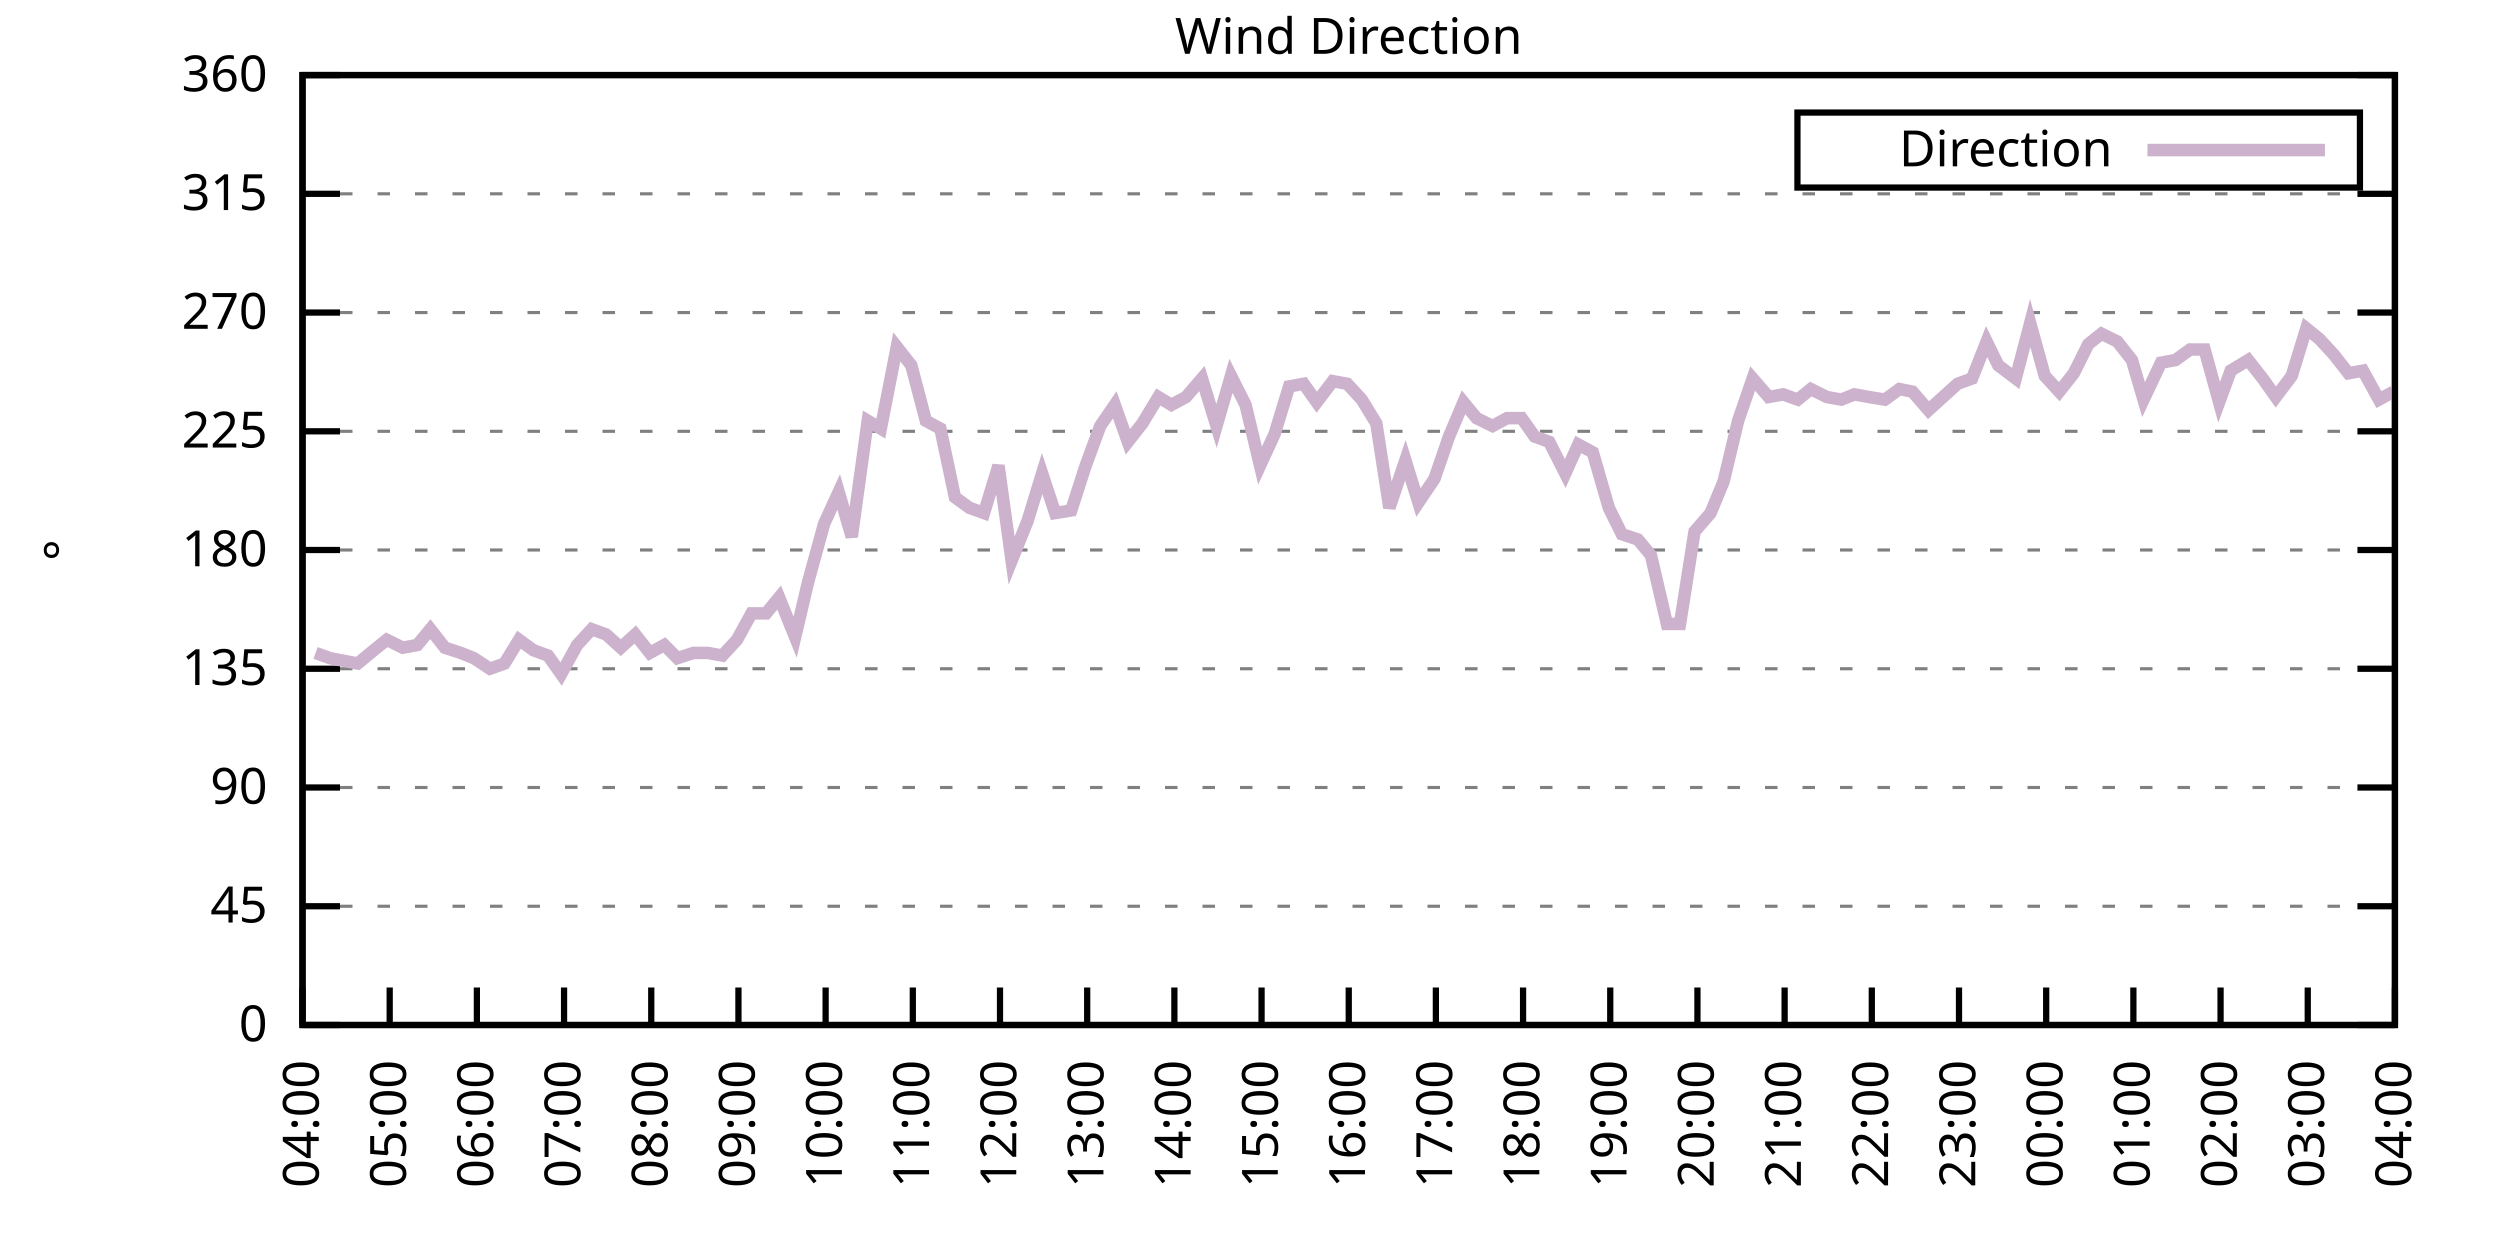
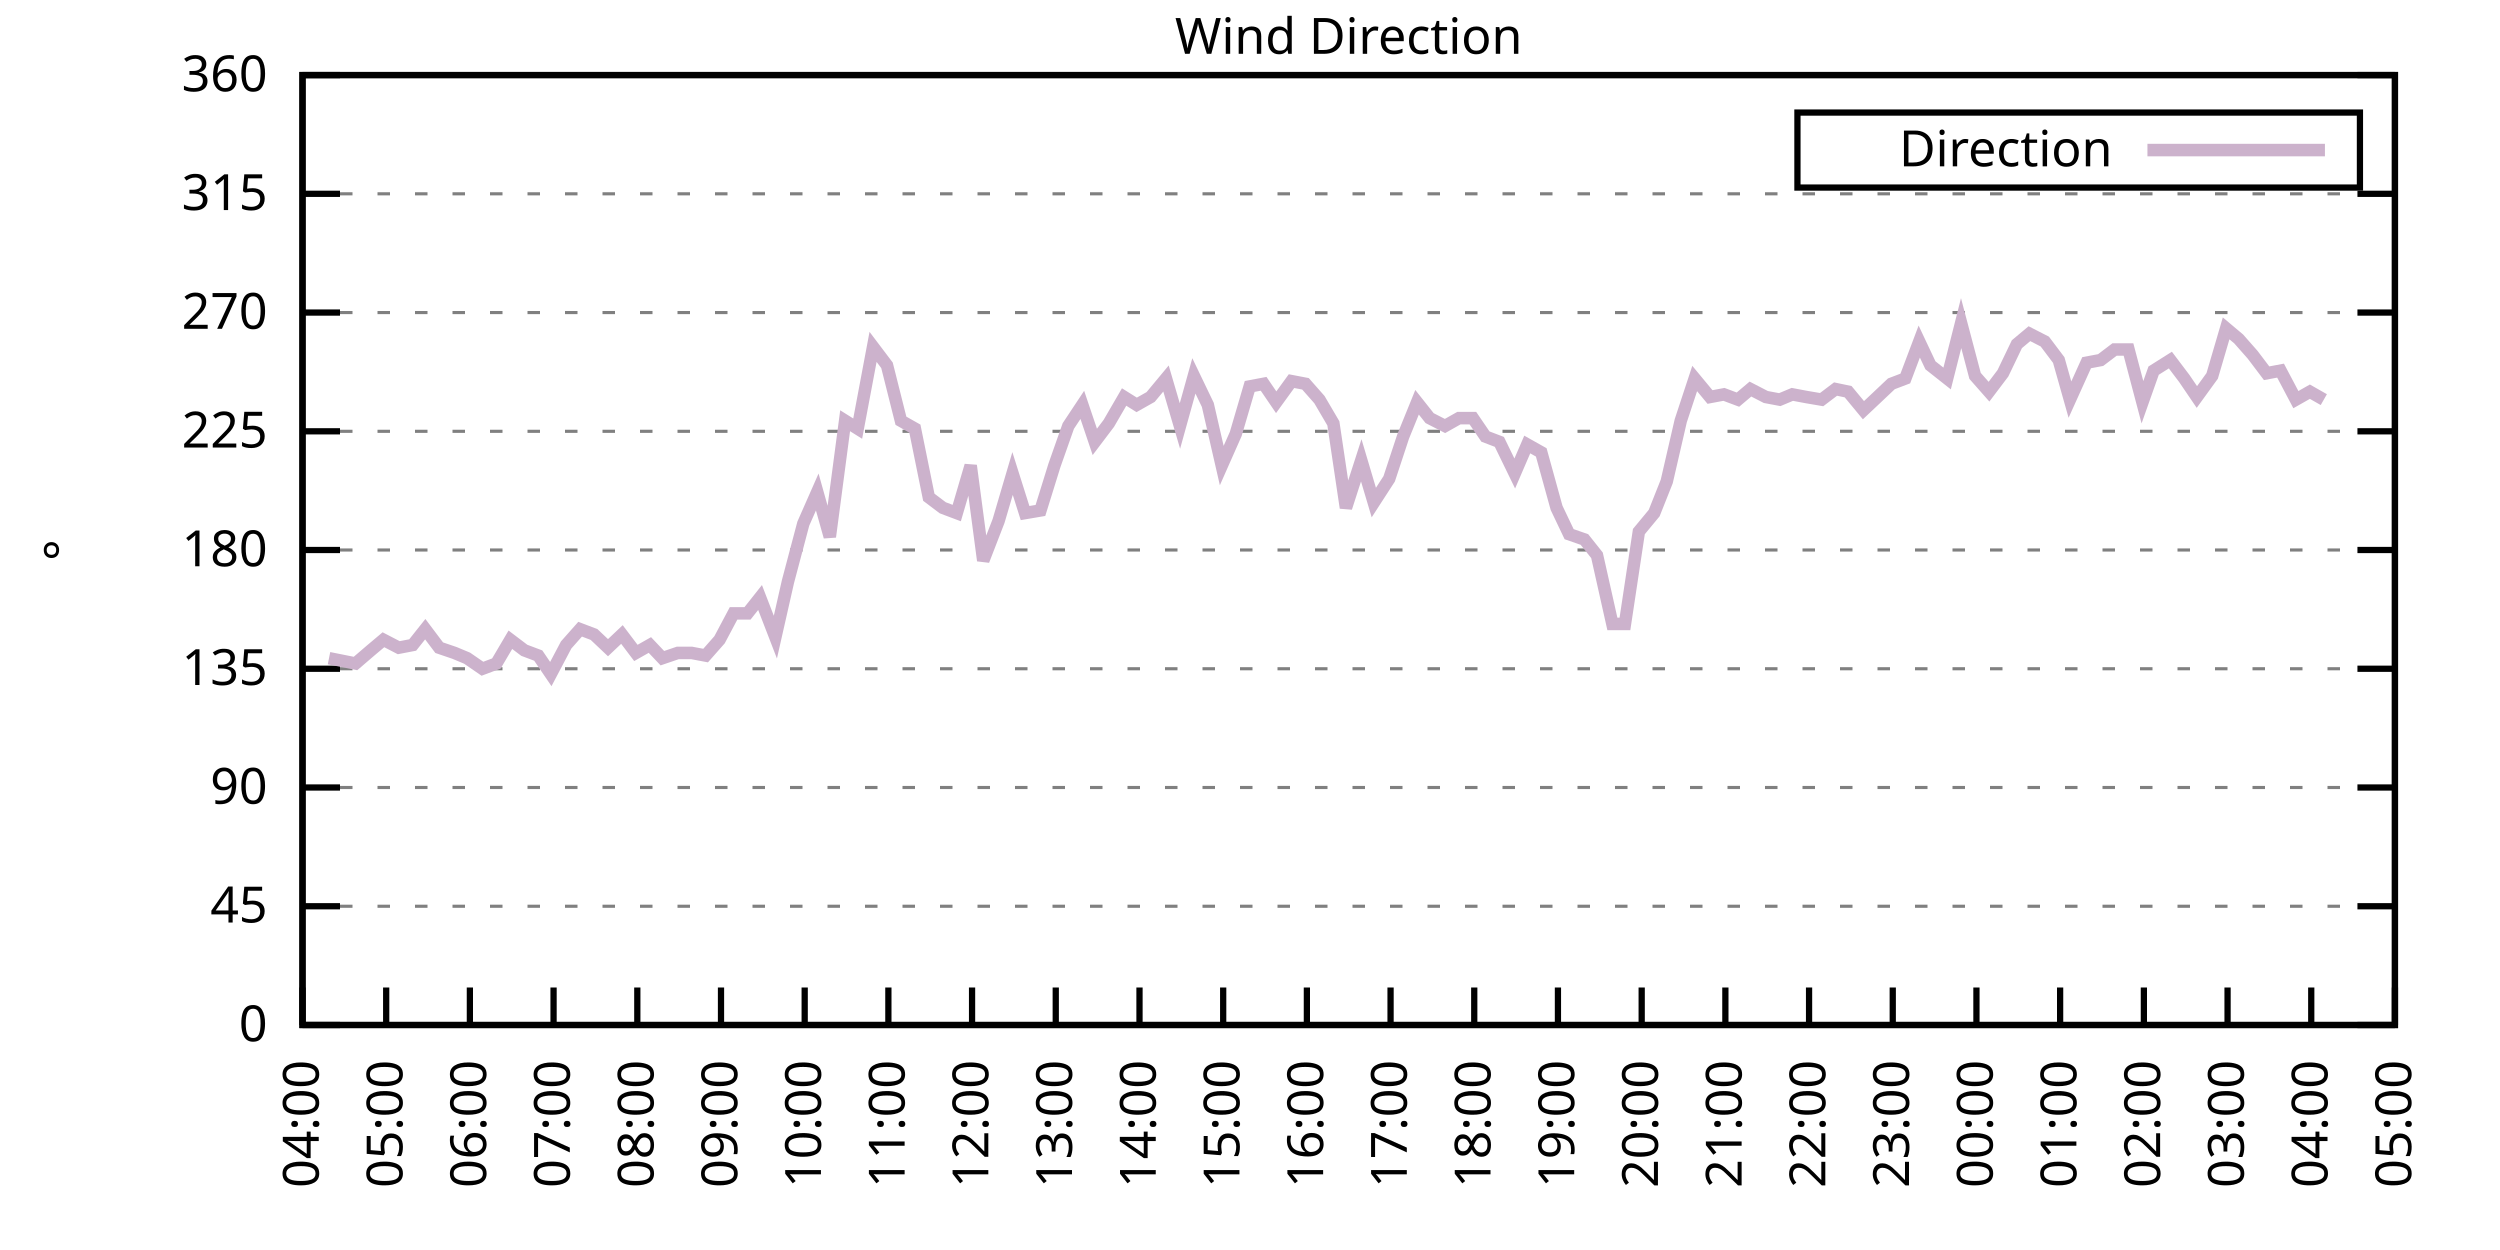
<svg xmlns="http://www.w3.org/2000/svg" xmlns:xlink="http://www.w3.org/1999/xlink" width="400" height="200" viewBox="0 0 400 200">
  <g id="gnuplot_canvas">
    <rect x="0" y="0" width="400" height="200" fill="none" />
    <defs>
      <circle id="gpDot" r="0.5" stroke-width="0.5" stroke="currentColor" />
      <path id="gpPt0" stroke-width="0.333" stroke="currentColor" d="M-1,0 h2 M0,-1 v2" />
      <path id="gpPt1" stroke-width="0.333" stroke="currentColor" d="M-1,-1 L1,1 M1,-1 L-1,1" />
      <path id="gpPt2" stroke-width="0.333" stroke="currentColor" d="M-1,0 L1,0 M0,-1 L0,1 M-1,-1 L1,1 M-1,1 L1,-1" />
      <rect id="gpPt3" stroke-width="0.333" stroke="currentColor" x="-1" y="-1" width="2" height="2" />
      <rect id="gpPt4" stroke-width="0.333" stroke="currentColor" fill="currentColor" x="-1" y="-1" width="2" height="2" />
      <circle id="gpPt5" stroke-width="0.333" stroke="currentColor" cx="0" cy="0" r="1" />
      <use xlink:href="#gpPt5" id="gpPt6" fill="currentColor" stroke="none" />
      <path id="gpPt7" stroke-width="0.333" stroke="currentColor" d="M0,-1.33 L-1.33,0.67 L1.33,0.67 z" />
      <use xlink:href="#gpPt7" id="gpPt8" fill="currentColor" stroke="none" />
      <use xlink:href="#gpPt7" id="gpPt9" stroke="currentColor" transform="rotate(180)" />
      <use xlink:href="#gpPt9" id="gpPt10" fill="currentColor" stroke="none" />
      <use xlink:href="#gpPt3" id="gpPt11" stroke="currentColor" transform="rotate(45)" />
      <use xlink:href="#gpPt11" id="gpPt12" fill="currentColor" stroke="none" />
      <path id="gpPt13" stroke-width="0.333" stroke="currentColor" d="M0,1.330 L1.265,0.411 L0.782,-1.067 L-0.782,-1.076 L-1.265,0.411 z" />
      <use xlink:href="#gpPt13" id="gpPt14" fill="currentColor" stroke="none" />
      <filter id="textbox" filterUnits="objectBoundingBox" x="0" y="0" height="1" width="1">
        <feFlood flood-color="white" flood-opacity="1" result="bgnd" />
        <feComposite in="SourceGraphic" in2="bgnd" operator="atop" />
      </filter>
      <filter id="greybox" filterUnits="objectBoundingBox" x="0" y="0" height="1" width="1">
        <feFlood flood-color="lightgrey" flood-opacity="1" result="grey" />
        <feComposite in="SourceGraphic" in2="grey" operator="atop" />
      </filter>
    </defs>
    <g fill="none" color="white" stroke="currentColor" stroke-width="1.00" stroke-linecap="butt" stroke-linejoin="miter">
</g>
    <g fill="none" color="black" stroke="currentColor" stroke-width="1.00" stroke-linecap="butt" stroke-linejoin="miter">
      <g stroke="none" shape-rendering="crispEdges">
        <polygon fill="rgb(255, 255, 255)" points="48.40,164.00 383.18,164.00 383.18,12.02 48.40,12.02 " />
      </g>
    </g>
    <g fill="none" color="black" stroke="currentColor" stroke-width="1.00" stroke-linecap="butt" stroke-linejoin="miter">
</g>
    <g fill="none" color="black" stroke="black" stroke-width="0.50" stroke-linecap="butt" stroke-linejoin="miter">
</g>
    <g fill="none" color="gray" stroke="currentColor" stroke-width="0.50" stroke-linecap="butt" stroke-linejoin="miter">
      <path stroke="gray" stroke-dasharray="2,4" class="gridline" d="M48.40,164.00 L383.19,164.00  " />
    </g>
    <g fill="none" color="gray" stroke="gray" stroke-width="1.00" stroke-linecap="butt" stroke-linejoin="miter">
</g>
    <g fill="none" color="black" stroke="currentColor" stroke-width="1.00" stroke-linecap="butt" stroke-linejoin="miter">
      <path stroke="black" d="M48.40,164.00 L54.40,164.00 M383.19,164.00 L377.19,164.00  " />
      <g transform="translate(42.80,166.60)" stroke="none" fill="black" font-family="Sans" font-size="8.00" text-anchor="end">
        <text>
          <tspan font-family="Sans"> 0</tspan>
        </text>
      </g>
    </g>
    <g fill="none" color="black" stroke="currentColor" stroke-width="1.00" stroke-linecap="butt" stroke-linejoin="miter">
</g>
    <g fill="none" color="black" stroke="black" stroke-width="0.50" stroke-linecap="butt" stroke-linejoin="miter">
</g>
    <g fill="none" color="gray" stroke="currentColor" stroke-width="0.50" stroke-linecap="butt" stroke-linejoin="miter">
      <path stroke="gray" stroke-dasharray="2,4" class="gridline" d="M48.40,145.00 L383.19,145.00  " />
    </g>
    <g fill="none" color="gray" stroke="gray" stroke-width="1.00" stroke-linecap="butt" stroke-linejoin="miter">
</g>
    <g fill="none" color="black" stroke="currentColor" stroke-width="1.00" stroke-linecap="butt" stroke-linejoin="miter">
      <path stroke="black" d="M48.40,145.00 L54.40,145.00 M383.19,145.00 L377.19,145.00  " />
      <g transform="translate(42.80,147.60)" stroke="none" fill="black" font-family="Sans" font-size="8.00" text-anchor="end">
        <text>
          <tspan font-family="Sans"> 45</tspan>
        </text>
      </g>
    </g>
    <g fill="none" color="black" stroke="currentColor" stroke-width="1.00" stroke-linecap="butt" stroke-linejoin="miter">
</g>
    <g fill="none" color="black" stroke="black" stroke-width="0.50" stroke-linecap="butt" stroke-linejoin="miter">
</g>
    <g fill="none" color="gray" stroke="currentColor" stroke-width="0.50" stroke-linecap="butt" stroke-linejoin="miter">
      <path stroke="gray" stroke-dasharray="2,4" class="gridline" d="M48.40,126.00 L383.19,126.00  " />
    </g>
    <g fill="none" color="gray" stroke="gray" stroke-width="1.00" stroke-linecap="butt" stroke-linejoin="miter">
</g>
    <g fill="none" color="black" stroke="currentColor" stroke-width="1.00" stroke-linecap="butt" stroke-linejoin="miter">
      <path stroke="black" d="M48.40,126.00 L54.40,126.00 M383.19,126.00 L377.19,126.00  " />
      <g transform="translate(42.80,128.60)" stroke="none" fill="black" font-family="Sans" font-size="8.00" text-anchor="end">
        <text>
          <tspan font-family="Sans"> 90</tspan>
        </text>
      </g>
    </g>
    <g fill="none" color="black" stroke="currentColor" stroke-width="1.00" stroke-linecap="butt" stroke-linejoin="miter">
</g>
    <g fill="none" color="black" stroke="black" stroke-width="0.50" stroke-linecap="butt" stroke-linejoin="miter">
</g>
    <g fill="none" color="gray" stroke="currentColor" stroke-width="0.50" stroke-linecap="butt" stroke-linejoin="miter">
      <path stroke="gray" stroke-dasharray="2,4" class="gridline" d="M48.40,107.00 L383.19,107.00  " />
    </g>
    <g fill="none" color="gray" stroke="gray" stroke-width="1.00" stroke-linecap="butt" stroke-linejoin="miter">
</g>
    <g fill="none" color="black" stroke="currentColor" stroke-width="1.00" stroke-linecap="butt" stroke-linejoin="miter">
      <path stroke="black" d="M48.40,107.00 L54.40,107.00 M383.19,107.00 L377.19,107.00  " />
      <g transform="translate(42.80,109.60)" stroke="none" fill="black" font-family="Sans" font-size="8.00" text-anchor="end">
        <text>
          <tspan font-family="Sans"> 135</tspan>
        </text>
      </g>
    </g>
    <g fill="none" color="black" stroke="currentColor" stroke-width="1.00" stroke-linecap="butt" stroke-linejoin="miter">
</g>
    <g fill="none" color="black" stroke="black" stroke-width="0.50" stroke-linecap="butt" stroke-linejoin="miter">
</g>
    <g fill="none" color="gray" stroke="currentColor" stroke-width="0.50" stroke-linecap="butt" stroke-linejoin="miter">
      <path stroke="gray" stroke-dasharray="2,4" class="gridline" d="M48.40,88.00 L383.19,88.00  " />
    </g>
    <g fill="none" color="gray" stroke="gray" stroke-width="1.00" stroke-linecap="butt" stroke-linejoin="miter">
</g>
    <g fill="none" color="black" stroke="currentColor" stroke-width="1.00" stroke-linecap="butt" stroke-linejoin="miter">
      <path stroke="black" d="M48.40,88.00 L54.40,88.00 M383.19,88.00 L377.19,88.00  " />
      <g transform="translate(42.80,90.60)" stroke="none" fill="black" font-family="Sans" font-size="8.00" text-anchor="end">
        <text>
          <tspan font-family="Sans"> 180</tspan>
        </text>
      </g>
    </g>
    <g fill="none" color="black" stroke="currentColor" stroke-width="1.00" stroke-linecap="butt" stroke-linejoin="miter">
</g>
    <g fill="none" color="black" stroke="black" stroke-width="0.50" stroke-linecap="butt" stroke-linejoin="miter">
</g>
    <g fill="none" color="gray" stroke="currentColor" stroke-width="0.50" stroke-linecap="butt" stroke-linejoin="miter">
      <path stroke="gray" stroke-dasharray="2,4" class="gridline" d="M48.40,69.01 L383.19,69.01  " />
    </g>
    <g fill="none" color="gray" stroke="gray" stroke-width="1.00" stroke-linecap="butt" stroke-linejoin="miter">
</g>
    <g fill="none" color="black" stroke="currentColor" stroke-width="1.00" stroke-linecap="butt" stroke-linejoin="miter">
      <path stroke="black" d="M48.40,69.01 L54.40,69.01 M383.19,69.01 L377.19,69.01  " />
      <g transform="translate(42.80,71.61)" stroke="none" fill="black" font-family="Sans" font-size="8.00" text-anchor="end">
        <text>
          <tspan font-family="Sans"> 225</tspan>
        </text>
      </g>
    </g>
    <g fill="none" color="black" stroke="currentColor" stroke-width="1.00" stroke-linecap="butt" stroke-linejoin="miter">
</g>
    <g fill="none" color="black" stroke="black" stroke-width="0.50" stroke-linecap="butt" stroke-linejoin="miter">
</g>
    <g fill="none" color="gray" stroke="currentColor" stroke-width="0.50" stroke-linecap="butt" stroke-linejoin="miter">
      <path stroke="gray" stroke-dasharray="2,4" class="gridline" d="M48.40,50.01 L383.19,50.01  " />
    </g>
    <g fill="none" color="gray" stroke="gray" stroke-width="1.00" stroke-linecap="butt" stroke-linejoin="miter">
</g>
    <g fill="none" color="black" stroke="currentColor" stroke-width="1.00" stroke-linecap="butt" stroke-linejoin="miter">
      <path stroke="black" d="M48.40,50.01 L54.40,50.01 M383.19,50.01 L377.19,50.01  " />
      <g transform="translate(42.80,52.61)" stroke="none" fill="black" font-family="Sans" font-size="8.00" text-anchor="end">
        <text>
          <tspan font-family="Sans"> 270</tspan>
        </text>
      </g>
    </g>
    <g fill="none" color="black" stroke="currentColor" stroke-width="1.00" stroke-linecap="butt" stroke-linejoin="miter">
</g>
    <g fill="none" color="black" stroke="black" stroke-width="0.50" stroke-linecap="butt" stroke-linejoin="miter">
</g>
    <g fill="none" color="gray" stroke="currentColor" stroke-width="0.50" stroke-linecap="butt" stroke-linejoin="miter">
      <path stroke="gray" stroke-dasharray="2,4" class="gridline" d="M48.40,31.01 L383.19,31.01  " />
    </g>
    <g fill="none" color="gray" stroke="gray" stroke-width="1.00" stroke-linecap="butt" stroke-linejoin="miter">
</g>
    <g fill="none" color="black" stroke="currentColor" stroke-width="1.00" stroke-linecap="butt" stroke-linejoin="miter">
      <path stroke="black" d="M48.40,31.01 L54.40,31.01 M383.19,31.01 L377.19,31.01  " />
      <g transform="translate(42.80,33.61)" stroke="none" fill="black" font-family="Sans" font-size="8.00" text-anchor="end">
        <text>
          <tspan font-family="Sans"> 315</tspan>
        </text>
      </g>
    </g>
    <g fill="none" color="black" stroke="currentColor" stroke-width="1.00" stroke-linecap="butt" stroke-linejoin="miter">
</g>
    <g fill="none" color="black" stroke="black" stroke-width="0.50" stroke-linecap="butt" stroke-linejoin="miter">
</g>
    <g fill="none" color="gray" stroke="currentColor" stroke-width="0.50" stroke-linecap="butt" stroke-linejoin="miter">
      <path stroke="gray" stroke-dasharray="2,4" class="gridline" d="M48.40,12.01 L383.19,12.01  " />
    </g>
    <g fill="none" color="gray" stroke="gray" stroke-width="1.00" stroke-linecap="butt" stroke-linejoin="miter">
</g>
    <g fill="none" color="black" stroke="currentColor" stroke-width="1.00" stroke-linecap="butt" stroke-linejoin="miter">
      <path stroke="black" d="M48.40,12.01 L54.40,12.01 M383.19,12.01 L377.19,12.01  " />
      <g transform="translate(42.80,14.61)" stroke="none" fill="black" font-family="Sans" font-size="8.00" text-anchor="end">
        <text>
          <tspan font-family="Sans"> 360</tspan>
        </text>
      </g>
    </g>
    <g fill="none" color="black" stroke="currentColor" stroke-width="1.00" stroke-linecap="butt" stroke-linejoin="miter">
      <path stroke="black" d="M48.40,164.00 L48.40,158.00  " />
      <g transform="translate(51.00,169.60) rotate(270.00)" stroke="none" fill="black" font-family="Sans" font-size="8.00" text-anchor="end">
        <text>
          <tspan font-family="Sans">04:00</tspan>
        </text>
      </g>
    </g>
    <g fill="none" color="black" stroke="currentColor" stroke-width="1.00" stroke-linecap="butt" stroke-linejoin="miter">
-       <path stroke="black" d="M62.35,164.00 L62.35,158.00  " />
-       <g transform="translate(64.95,169.60) rotate(270.00)" stroke="none" fill="black" font-family="Sans" font-size="8.00" text-anchor="end">
+       <path stroke="black" d="M61.79,164.00 L61.79,158.00  " />
+       <g transform="translate(64.39,169.60) rotate(270.00)" stroke="none" fill="black" font-family="Sans" font-size="8.00" text-anchor="end">
        <text>
          <tspan font-family="Sans">05:00</tspan>
        </text>
      </g>
    </g>
    <g fill="none" color="black" stroke="currentColor" stroke-width="1.00" stroke-linecap="butt" stroke-linejoin="miter">
-       <path stroke="black" d="M76.30,164.00 L76.30,158.00  " />
-       <g transform="translate(78.90,169.60) rotate(270.00)" stroke="none" fill="black" font-family="Sans" font-size="8.00" text-anchor="end">
+       <path stroke="black" d="M75.18,164.00 L75.18,158.00  " />
+       <g transform="translate(77.78,169.60) rotate(270.00)" stroke="none" fill="black" font-family="Sans" font-size="8.00" text-anchor="end">
        <text>
          <tspan font-family="Sans">06:00</tspan>
        </text>
      </g>
    </g>
    <g fill="none" color="black" stroke="currentColor" stroke-width="1.00" stroke-linecap="butt" stroke-linejoin="miter">
-       <path stroke="black" d="M90.25,164.00 L90.25,158.00  " />
-       <g transform="translate(92.85,169.60) rotate(270.00)" stroke="none" fill="black" font-family="Sans" font-size="8.00" text-anchor="end">
+       <path stroke="black" d="M88.57,164.00 L88.57,158.00  " />
+       <g transform="translate(91.17,169.60) rotate(270.00)" stroke="none" fill="black" font-family="Sans" font-size="8.00" text-anchor="end">
        <text>
          <tspan font-family="Sans">07:00</tspan>
        </text>
      </g>
    </g>
    <g fill="none" color="black" stroke="currentColor" stroke-width="1.00" stroke-linecap="butt" stroke-linejoin="miter">
-       <path stroke="black" d="M104.20,164.00 L104.20,158.00  " />
-       <g transform="translate(106.80,169.60) rotate(270.00)" stroke="none" fill="black" font-family="Sans" font-size="8.00" text-anchor="end">
+       <path stroke="black" d="M101.97,164.00 L101.97,158.00  " />
+       <g transform="translate(104.57,169.60) rotate(270.00)" stroke="none" fill="black" font-family="Sans" font-size="8.00" text-anchor="end">
        <text>
          <tspan font-family="Sans">08:00</tspan>
        </text>
      </g>
    </g>
    <g fill="none" color="black" stroke="currentColor" stroke-width="1.00" stroke-linecap="butt" stroke-linejoin="miter">
-       <path stroke="black" d="M118.15,164.00 L118.15,158.00  " />
-       <g transform="translate(120.75,169.60) rotate(270.00)" stroke="none" fill="black" font-family="Sans" font-size="8.00" text-anchor="end">
+       <path stroke="black" d="M115.36,164.00 L115.36,158.00  " />
+       <g transform="translate(117.96,169.60) rotate(270.00)" stroke="none" fill="black" font-family="Sans" font-size="8.00" text-anchor="end">
        <text>
          <tspan font-family="Sans">09:00</tspan>
        </text>
      </g>
    </g>
    <g fill="none" color="black" stroke="currentColor" stroke-width="1.00" stroke-linecap="butt" stroke-linejoin="miter">
-       <path stroke="black" d="M132.10,164.00 L132.10,158.00  " />
-       <g transform="translate(134.70,169.60) rotate(270.00)" stroke="none" fill="black" font-family="Sans" font-size="8.00" text-anchor="end">
+       <path stroke="black" d="M128.75,164.00 L128.75,158.00  " />
+       <g transform="translate(131.35,169.60) rotate(270.00)" stroke="none" fill="black" font-family="Sans" font-size="8.00" text-anchor="end">
        <text>
          <tspan font-family="Sans">10:00</tspan>
        </text>
      </g>
    </g>
    <g fill="none" color="black" stroke="currentColor" stroke-width="1.00" stroke-linecap="butt" stroke-linejoin="miter">
-       <path stroke="black" d="M146.05,164.00 L146.05,158.00  " />
-       <g transform="translate(148.65,169.60) rotate(270.00)" stroke="none" fill="black" font-family="Sans" font-size="8.00" text-anchor="end">
+       <path stroke="black" d="M142.14,164.00 L142.14,158.00  " />
+       <g transform="translate(144.74,169.60) rotate(270.00)" stroke="none" fill="black" font-family="Sans" font-size="8.00" text-anchor="end">
        <text>
          <tspan font-family="Sans">11:00</tspan>
        </text>
      </g>
    </g>
    <g fill="none" color="black" stroke="currentColor" stroke-width="1.00" stroke-linecap="butt" stroke-linejoin="miter">
-       <path stroke="black" d="M160.00,164.00 L160.00,158.00  " />
-       <g transform="translate(162.60,169.60) rotate(270.00)" stroke="none" fill="black" font-family="Sans" font-size="8.00" text-anchor="end">
+       <path stroke="black" d="M155.53,164.00 L155.53,158.00  " />
+       <g transform="translate(158.13,169.60) rotate(270.00)" stroke="none" fill="black" font-family="Sans" font-size="8.00" text-anchor="end">
        <text>
          <tspan font-family="Sans">12:00</tspan>
        </text>
      </g>
    </g>
    <g fill="none" color="black" stroke="currentColor" stroke-width="1.00" stroke-linecap="butt" stroke-linejoin="miter">
-       <path stroke="black" d="M173.95,164.00 L173.95,158.00  " />
-       <g transform="translate(176.55,169.60) rotate(270.00)" stroke="none" fill="black" font-family="Sans" font-size="8.00" text-anchor="end">
+       <path stroke="black" d="M168.92,164.00 L168.92,158.00  " />
+       <g transform="translate(171.52,169.60) rotate(270.00)" stroke="none" fill="black" font-family="Sans" font-size="8.00" text-anchor="end">
        <text>
          <tspan font-family="Sans">13:00</tspan>
        </text>
      </g>
    </g>
    <g fill="none" color="black" stroke="currentColor" stroke-width="1.00" stroke-linecap="butt" stroke-linejoin="miter">
-       <path stroke="black" d="M187.90,164.00 L187.90,158.00  " />
-       <g transform="translate(190.50,169.60) rotate(270.00)" stroke="none" fill="black" font-family="Sans" font-size="8.00" text-anchor="end">
+       <path stroke="black" d="M182.32,164.00 L182.32,158.00  " />
+       <g transform="translate(184.92,169.60) rotate(270.00)" stroke="none" fill="black" font-family="Sans" font-size="8.00" text-anchor="end">
        <text>
          <tspan font-family="Sans">14:00</tspan>
        </text>
      </g>
    </g>
    <g fill="none" color="black" stroke="currentColor" stroke-width="1.00" stroke-linecap="butt" stroke-linejoin="miter">
-       <path stroke="black" d="M201.85,164.00 L201.85,158.00  " />
-       <g transform="translate(204.45,169.60) rotate(270.00)" stroke="none" fill="black" font-family="Sans" font-size="8.00" text-anchor="end">
+       <path stroke="black" d="M195.71,164.00 L195.71,158.00  " />
+       <g transform="translate(198.31,169.60) rotate(270.00)" stroke="none" fill="black" font-family="Sans" font-size="8.00" text-anchor="end">
        <text>
          <tspan font-family="Sans">15:00</tspan>
        </text>
      </g>
    </g>
    <g fill="none" color="black" stroke="currentColor" stroke-width="1.00" stroke-linecap="butt" stroke-linejoin="miter">
-       <path stroke="black" d="M215.80,164.00 L215.80,158.00  " />
-       <g transform="translate(218.40,169.60) rotate(270.00)" stroke="none" fill="black" font-family="Sans" font-size="8.00" text-anchor="end">
+       <path stroke="black" d="M209.10,164.00 L209.10,158.00  " />
+       <g transform="translate(211.70,169.60) rotate(270.00)" stroke="none" fill="black" font-family="Sans" font-size="8.00" text-anchor="end">
        <text>
          <tspan font-family="Sans">16:00</tspan>
        </text>
      </g>
    </g>
    <g fill="none" color="black" stroke="currentColor" stroke-width="1.00" stroke-linecap="butt" stroke-linejoin="miter">
-       <path stroke="black" d="M229.74,164.00 L229.74,158.00  " />
-       <g transform="translate(232.34,169.60) rotate(270.00)" stroke="none" fill="black" font-family="Sans" font-size="8.00" text-anchor="end">
+       <path stroke="black" d="M222.49,164.00 L222.49,158.00  " />
+       <g transform="translate(225.09,169.60) rotate(270.00)" stroke="none" fill="black" font-family="Sans" font-size="8.00" text-anchor="end">
        <text>
          <tspan font-family="Sans">17:00</tspan>
        </text>
      </g>
    </g>
    <g fill="none" color="black" stroke="currentColor" stroke-width="1.00" stroke-linecap="butt" stroke-linejoin="miter">
-       <path stroke="black" d="M243.69,164.00 L243.69,158.00  " />
-       <g transform="translate(246.29,169.60) rotate(270.00)" stroke="none" fill="black" font-family="Sans" font-size="8.00" text-anchor="end">
+       <path stroke="black" d="M235.88,164.00 L235.88,158.00  " />
+       <g transform="translate(238.48,169.60) rotate(270.00)" stroke="none" fill="black" font-family="Sans" font-size="8.00" text-anchor="end">
        <text>
          <tspan font-family="Sans">18:00</tspan>
        </text>
      </g>
    </g>
    <g fill="none" color="black" stroke="currentColor" stroke-width="1.00" stroke-linecap="butt" stroke-linejoin="miter">
-       <path stroke="black" d="M257.64,164.00 L257.64,158.00  " />
-       <g transform="translate(260.24,169.60) rotate(270.00)" stroke="none" fill="black" font-family="Sans" font-size="8.00" text-anchor="end">
+       <path stroke="black" d="M249.27,164.00 L249.27,158.00  " />
+       <g transform="translate(251.87,169.60) rotate(270.00)" stroke="none" fill="black" font-family="Sans" font-size="8.00" text-anchor="end">
        <text>
          <tspan font-family="Sans">19:00</tspan>
        </text>
      </g>
    </g>
    <g fill="none" color="black" stroke="currentColor" stroke-width="1.00" stroke-linecap="butt" stroke-linejoin="miter">
-       <path stroke="black" d="M271.59,164.00 L271.59,158.00  " />
-       <g transform="translate(274.19,169.60) rotate(270.00)" stroke="none" fill="black" font-family="Sans" font-size="8.00" text-anchor="end">
+       <path stroke="black" d="M262.67,164.00 L262.67,158.00  " />
+       <g transform="translate(265.27,169.60) rotate(270.00)" stroke="none" fill="black" font-family="Sans" font-size="8.00" text-anchor="end">
        <text>
          <tspan font-family="Sans">20:00</tspan>
        </text>
      </g>
    </g>
    <g fill="none" color="black" stroke="currentColor" stroke-width="1.00" stroke-linecap="butt" stroke-linejoin="miter">
-       <path stroke="black" d="M285.54,164.00 L285.54,158.00  " />
-       <g transform="translate(288.14,169.60) rotate(270.00)" stroke="none" fill="black" font-family="Sans" font-size="8.00" text-anchor="end">
+       <path stroke="black" d="M276.06,164.00 L276.06,158.00  " />
+       <g transform="translate(278.66,169.60) rotate(270.00)" stroke="none" fill="black" font-family="Sans" font-size="8.00" text-anchor="end">
        <text>
          <tspan font-family="Sans">21:00</tspan>
        </text>
      </g>
    </g>
    <g fill="none" color="black" stroke="currentColor" stroke-width="1.00" stroke-linecap="butt" stroke-linejoin="miter">
-       <path stroke="black" d="M299.49,164.00 L299.49,158.00  " />
-       <g transform="translate(302.09,169.60) rotate(270.00)" stroke="none" fill="black" font-family="Sans" font-size="8.00" text-anchor="end">
+       <path stroke="black" d="M289.45,164.00 L289.45,158.00  " />
+       <g transform="translate(292.05,169.60) rotate(270.00)" stroke="none" fill="black" font-family="Sans" font-size="8.00" text-anchor="end">
        <text>
          <tspan font-family="Sans">22:00</tspan>
        </text>
      </g>
    </g>
    <g fill="none" color="black" stroke="currentColor" stroke-width="1.00" stroke-linecap="butt" stroke-linejoin="miter">
-       <path stroke="black" d="M313.44,164.00 L313.44,158.00  " />
-       <g transform="translate(316.04,169.60) rotate(270.00)" stroke="none" fill="black" font-family="Sans" font-size="8.00" text-anchor="end">
+       <path stroke="black" d="M302.84,164.00 L302.84,158.00  " />
+       <g transform="translate(305.44,169.60) rotate(270.00)" stroke="none" fill="black" font-family="Sans" font-size="8.00" text-anchor="end">
        <text>
          <tspan font-family="Sans">23:00</tspan>
        </text>
      </g>
    </g>
    <g fill="none" color="black" stroke="currentColor" stroke-width="1.00" stroke-linecap="butt" stroke-linejoin="miter">
-       <path stroke="black" d="M327.39,164.00 L327.39,158.00  " />
-       <g transform="translate(329.99,169.60) rotate(270.00)" stroke="none" fill="black" font-family="Sans" font-size="8.00" text-anchor="end">
+       <path stroke="black" d="M316.23,164.00 L316.23,158.00  " />
+       <g transform="translate(318.83,169.60) rotate(270.00)" stroke="none" fill="black" font-family="Sans" font-size="8.00" text-anchor="end">
        <text>
          <tspan font-family="Sans">00:00</tspan>
        </text>
      </g>
    </g>
    <g fill="none" color="black" stroke="currentColor" stroke-width="1.00" stroke-linecap="butt" stroke-linejoin="miter">
-       <path stroke="black" d="M341.34,164.00 L341.34,158.00  " />
-       <g transform="translate(343.94,169.60) rotate(270.00)" stroke="none" fill="black" font-family="Sans" font-size="8.00" text-anchor="end">
+       <path stroke="black" d="M329.62,164.00 L329.62,158.00  " />
+       <g transform="translate(332.22,169.60) rotate(270.00)" stroke="none" fill="black" font-family="Sans" font-size="8.00" text-anchor="end">
        <text>
          <tspan font-family="Sans">01:00</tspan>
        </text>
      </g>
    </g>
    <g fill="none" color="black" stroke="currentColor" stroke-width="1.00" stroke-linecap="butt" stroke-linejoin="miter">
-       <path stroke="black" d="M355.29,164.00 L355.29,158.00  " />
-       <g transform="translate(357.89,169.60) rotate(270.00)" stroke="none" fill="black" font-family="Sans" font-size="8.00" text-anchor="end">
+       <path stroke="black" d="M343.02,164.00 L343.02,158.00  " />
+       <g transform="translate(345.62,169.60) rotate(270.00)" stroke="none" fill="black" font-family="Sans" font-size="8.00" text-anchor="end">
        <text>
          <tspan font-family="Sans">02:00</tspan>
        </text>
      </g>
    </g>
    <g fill="none" color="black" stroke="currentColor" stroke-width="1.00" stroke-linecap="butt" stroke-linejoin="miter">
-       <path stroke="black" d="M369.24,164.00 L369.24,158.00  " />
-       <g transform="translate(371.84,169.60) rotate(270.00)" stroke="none" fill="black" font-family="Sans" font-size="8.00" text-anchor="end">
+       <path stroke="black" d="M356.41,164.00 L356.41,158.00  " />
+       <g transform="translate(359.01,169.60) rotate(270.00)" stroke="none" fill="black" font-family="Sans" font-size="8.00" text-anchor="end">
        <text>
          <tspan font-family="Sans">03:00</tspan>
+         </text>
+       </g>
+     </g>
+     <g fill="none" color="black" stroke="currentColor" stroke-width="1.00" stroke-linecap="butt" stroke-linejoin="miter">
+       <path stroke="black" d="M369.80,164.00 L369.80,158.00  " />
+       <g transform="translate(372.40,169.60) rotate(270.00)" stroke="none" fill="black" font-family="Sans" font-size="8.00" text-anchor="end">
+         <text>
+           <tspan font-family="Sans">04:00</tspan>
        </text>
      </g>
    </g>
    <g fill="none" color="black" stroke="currentColor" stroke-width="1.00" stroke-linecap="butt" stroke-linejoin="miter">
      <path stroke="black" d="M383.19,164.00 L383.19,158.00  " />
      <g transform="translate(385.79,169.60) rotate(270.00)" stroke="none" fill="black" font-family="Sans" font-size="8.00" text-anchor="end">
        <text>
-           <tspan font-family="Sans">04:00</tspan>
+           <tspan font-family="Sans">05:00</tspan>
        </text>
      </g>
    </g>
    <g fill="none" color="black" stroke="currentColor" stroke-width="1.00" stroke-linecap="butt" stroke-linejoin="miter">
</g>
    <g fill="none" color="black" stroke="currentColor" stroke-width="1.00" stroke-linecap="butt" stroke-linejoin="miter">
      <path stroke="black" d="M48.40,12.01 L48.40,164.00 L383.19,164.00 L383.19,12.01 L48.40,12.01 Z  " />
    </g>
    <g fill="none" color="black" stroke="currentColor" stroke-width="1.00" stroke-linecap="butt" stroke-linejoin="miter">
</g>
    <g fill="none" color="black" stroke="currentColor" stroke-width="1.00" stroke-linecap="butt" stroke-linejoin="miter">
      <path stroke="black" d="M287.59,30.01 L287.59,18.01 L377.59,18.01 L377.59,30.01 L287.59,30.01 Z  " />
    </g>
    <g id="Wind_direction_plot_1">
      <g fill="none" color="white" stroke="black" stroke-width="2.00" stroke-linecap="butt" stroke-linejoin="miter">
</g>
      <g fill="none" color="black" stroke="currentColor" stroke-width="2.00" stroke-linecap="butt" stroke-linejoin="miter">
        <g transform="translate(337.99,26.61)" stroke="none" fill="black" font-family="Sans" font-size="8.00" text-anchor="end">
          <text>
            <tspan font-family="Sans">Direction</tspan>
          </text>
        </g>
      </g>
      <g fill="none" color="black" stroke="currentColor" stroke-width="2.00" stroke-linecap="butt" stroke-linejoin="miter">
-         <path stroke="rgb(204, 178, 204)" d="M343.59,24.01 L371.99,24.01 M50.49,104.47 L52.82,105.31 L57.23,106.16 L59.79,104.05 L61.88,102.36 L64.44,103.63   L66.77,103.20 L68.86,100.67 L71.18,103.63 L73.74,104.47 L75.83,105.31 L78.39,107.00 L80.72,106.16 L83.04,102.36   L85.37,104.05 L87.69,104.89 L89.78,107.85 L92.34,103.20 L94.67,100.67 L96.99,101.52 L99.32,103.63 L101.64,101.52   L103.97,104.47 L106.29,103.20 L108.38,105.31 L110.94,104.47 L113.27,104.47 L115.59,104.89 L117.92,102.36 L120.24,98.14   L122.57,98.14 L124.66,95.60 L127.22,101.94 L129.31,93.07 L131.87,83.78 L134.19,78.72 L136.28,85.89 L138.84,67.32   L140.93,68.58 L143.49,55.50 L145.81,58.45 L148.14,67.32 L150.46,68.58 L152.79,79.56 L155.11,81.25 L157.44,82.09   L159.76,74.49 L161.86,89.69 L164.41,83.36 L166.74,75.76 L168.83,82.09 L171.39,81.67 L173.71,74.49 L176.04,68.16   L178.36,64.78 L180.46,70.70 L182.78,67.74 L185.34,63.52 L187.43,64.78 L189.76,63.52 L192.31,60.56 L194.64,68.16   L196.96,60.14 L199.29,64.78 L201.61,74.49 L203.94,69.43 L206.26,61.83 L208.59,61.41 L210.68,64.36 L213.24,60.98   L215.56,61.41 L217.89,63.94 L220.21,67.74 L222.30,81.25 L224.86,73.65 L226.95,80.41 L229.51,76.61 L231.84,69.85   L234.16,64.36 L236.25,66.90 L238.81,68.16 L241.14,66.90 L243.46,66.90 L245.55,69.85 L247.88,70.70 L250.44,75.76   L252.53,71.12 L254.85,72.38 L257.41,81.25 L259.50,85.47 L262.06,86.32 L264.15,88.85 L266.71,99.83 L268.80,99.83   L271.13,85.05 L273.69,82.09 L275.78,77.03 L278.10,67.32 L280.43,60.56 L282.99,63.52 L285.31,63.10 L287.64,63.94   L289.73,62.25 L292.29,63.52 L294.61,63.94 L296.70,63.10 L299.03,63.52 L301.58,63.94 L303.91,62.25 L306.00,62.67   L308.56,65.63 L310.88,63.52 L313.21,61.41 L315.53,60.56 L317.86,54.65 L319.72,58.45 L322.51,60.56 L324.83,51.70   L327.16,60.14 L329.48,62.67 L331.81,59.72 L334.13,55.07 L336.23,53.39 L338.78,54.65 L341.11,57.61 L342.97,63.94   L345.76,58.03 L348.08,57.61 L350.41,55.92 L352.73,55.92 L355.06,64.36 L356.92,59.30 L359.71,57.61 L362.03,60.56   L364.13,63.52 L366.68,60.14 L369.01,52.54 L371.10,54.23 L373.43,56.76 L375.75,59.72 L378.08,59.30 L380.63,63.94   L382.96,62.67  " />
+         <path stroke="rgb(204, 178, 204)" d="M343.59,24.01 L371.99,24.01 M52.64,105.31 L56.88,106.16 L59.34,104.05 L61.35,102.36 L63.80,103.63 L66.03,103.20   L68.04,100.67 L70.27,103.63 L72.73,104.47 L74.74,105.31 L77.19,107.00 L79.42,106.16 L81.66,102.36 L83.89,104.05   L86.12,104.89 L88.13,107.85 L90.58,103.20 L92.82,100.67 L95.05,101.52 L97.28,103.63 L99.51,101.52 L101.74,104.47   L103.98,103.20 L105.98,105.31 L108.44,104.47 L110.67,104.47 L112.90,104.89 L115.13,102.36 L117.37,98.14 L119.60,98.14   L121.61,95.60 L124.06,101.94 L126.07,93.07 L128.53,83.78 L130.76,78.72 L132.77,85.89 L135.22,67.32 L137.23,68.58   L139.69,55.50 L141.92,58.45 L144.15,67.32 L146.38,68.58 L148.61,79.56 L150.85,81.25 L153.08,82.09 L155.31,74.49   L157.32,89.69 L159.77,83.36 L162.01,75.76 L164.01,82.09 L166.47,81.67 L168.70,74.49 L170.93,68.16 L173.17,64.78   L175.17,70.70 L177.41,67.74 L179.86,63.52 L181.87,64.78 L184.10,63.52 L186.56,60.56 L188.79,68.16 L191.02,60.14   L193.25,64.78 L195.48,74.49 L197.72,69.43 L199.95,61.83 L202.18,61.41 L204.19,64.36 L206.64,60.98 L208.88,61.41   L211.11,63.94 L213.34,67.74 L215.35,81.25 L217.80,73.65 L219.81,80.41 L222.27,76.61 L224.50,69.85 L226.73,64.36   L228.74,66.90 L231.20,68.16 L233.43,66.90 L235.66,66.90 L237.67,69.85 L239.90,70.70 L242.36,75.76 L244.36,71.12   L246.60,72.38 L249.05,81.25 L251.06,85.47 L253.51,86.32 L255.52,88.85 L257.98,99.83 L259.99,99.83 L262.22,85.05   L264.67,82.09 L266.68,77.03 L268.92,67.32 L271.15,60.56 L273.60,63.52 L275.83,63.10 L278.07,63.94 L280.07,62.25   L282.53,63.52 L284.76,63.94 L286.77,63.10 L289.00,63.52 L291.46,63.94 L293.69,62.25 L295.70,62.67 L298.15,65.63   L300.39,63.52 L302.62,61.41 L304.85,60.56 L307.08,54.65 L308.87,58.45 L311.54,60.56 L313.78,51.70 L316.01,60.14   L318.24,62.67 L320.47,59.72 L322.70,55.07 L324.71,53.39 L327.17,54.65 L329.40,57.61 L331.19,63.94 L333.86,58.03   L336.10,57.61 L338.33,55.92 L340.56,55.92 L342.79,64.36 L344.58,59.30 L347.26,57.61 L349.49,60.56 L351.50,63.52   L353.95,60.14 L356.18,52.54 L358.19,54.23 L360.42,56.76 L362.66,59.72 L364.89,59.30 L367.34,63.94 L369.58,62.67   L371.81,63.94  " />
      </g>
    </g>
    <g fill="none" color="black" stroke="currentColor" stroke-width="2.00" stroke-linecap="butt" stroke-linejoin="miter">
</g>
    <g fill="none" color="black" stroke="black" stroke-width="1.00" stroke-linecap="butt" stroke-linejoin="miter">
</g>
    <g fill="none" color="black" stroke="currentColor" stroke-width="1.00" stroke-linecap="butt" stroke-linejoin="miter">
      <path stroke="black" d="M48.40,12.01 L48.40,164.00 L383.19,164.00 L383.19,12.01 L48.40,12.01 Z  " />
      <g transform="translate(12.80,88.01) rotate(270.00)" stroke="none" fill="black" font-family="Sans" font-size="8.00" text-anchor="middle">
        <text>
          <tspan font-family="Sans">°</tspan>
        </text>
      </g>
    </g>
    <g fill="none" color="black" stroke="currentColor" stroke-width="1.00" stroke-linecap="butt" stroke-linejoin="miter">
</g>
    <g fill="none" color="black" stroke="currentColor" stroke-width="1.00" stroke-linecap="butt" stroke-linejoin="miter">
      <g transform="translate(215.79,8.61)" stroke="none" fill="black" font-family="Sans" font-size="8.00" text-anchor="middle">
        <text>
          <tspan font-family="Sans">Wind Direction</tspan>
        </text>
      </g>
    </g>
    <g fill="none" color="black" stroke="currentColor" stroke-width="1.00" stroke-linecap="butt" stroke-linejoin="miter">
</g>
  </g>
</svg>
